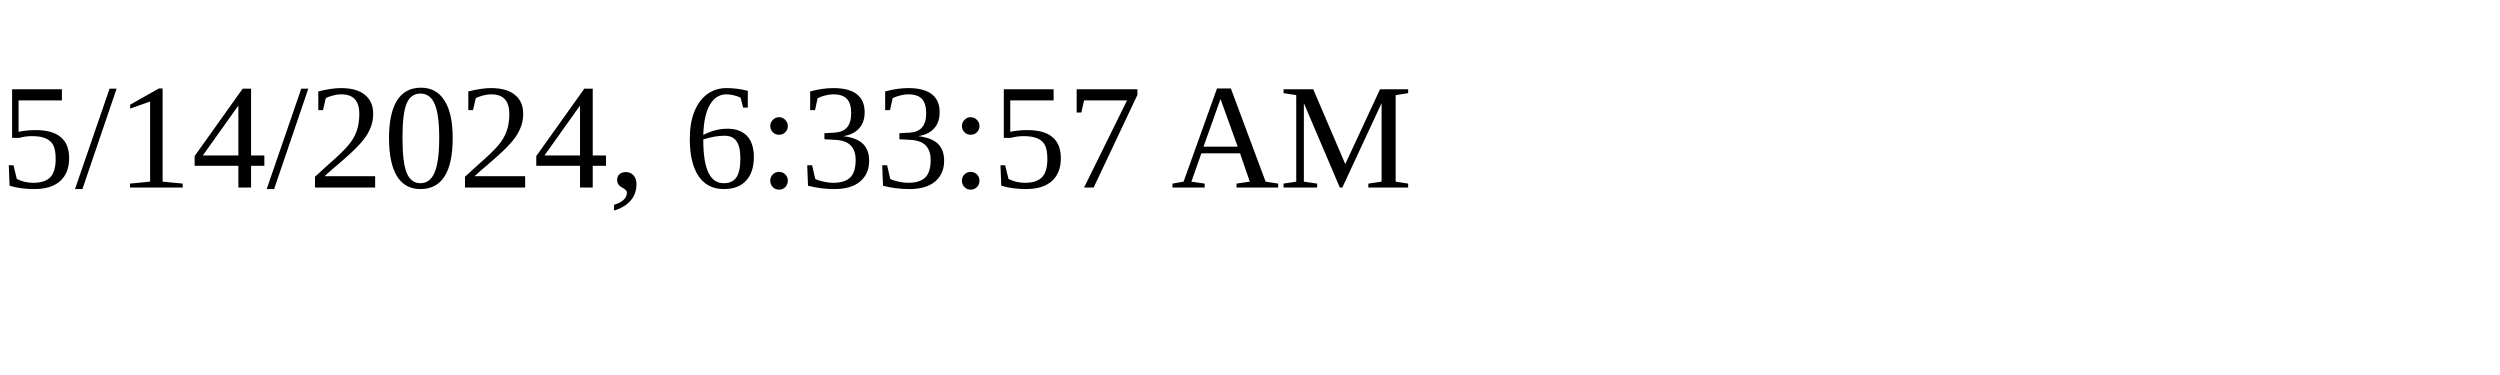
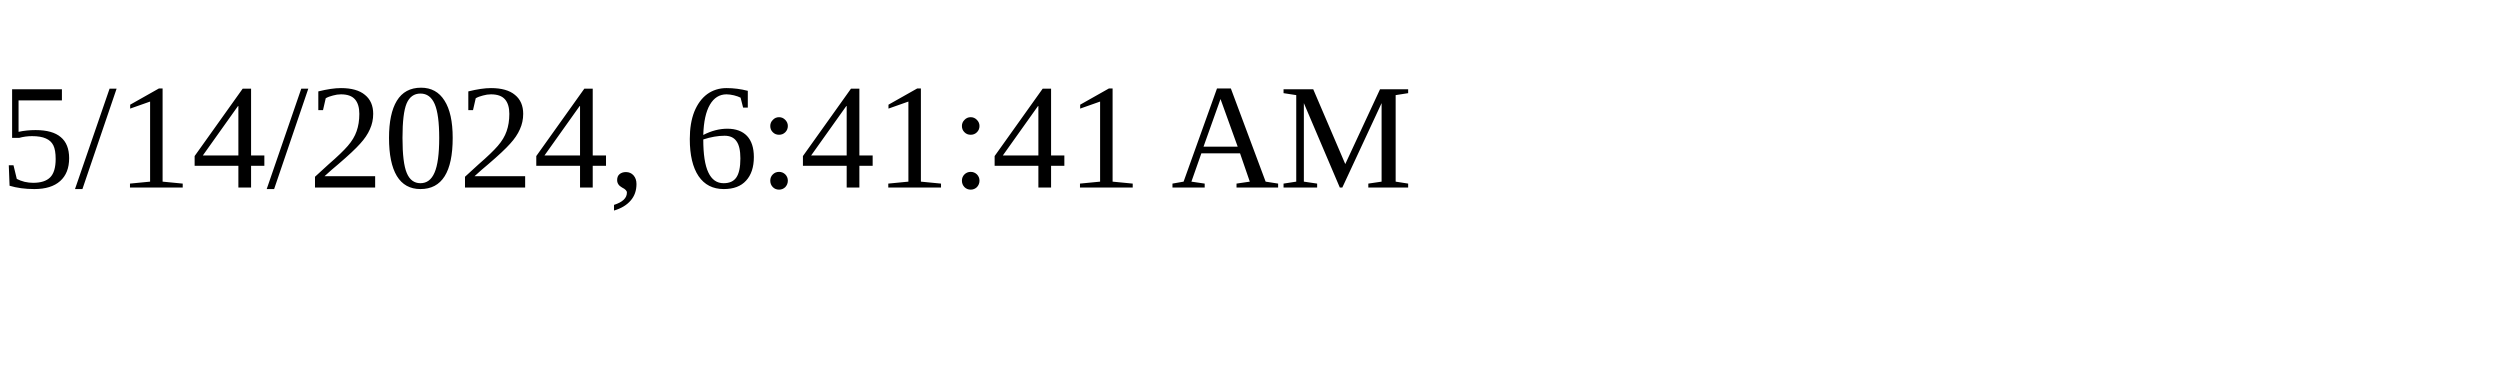
<svg xmlns="http://www.w3.org/2000/svg" height="30" width="200">
-   <text x="0" y="15">5/14/2024, 6:33:57 AM</text>
+   <text x="0" y="15">5/14/2024, 6:41:41 AM</text>
</svg>
